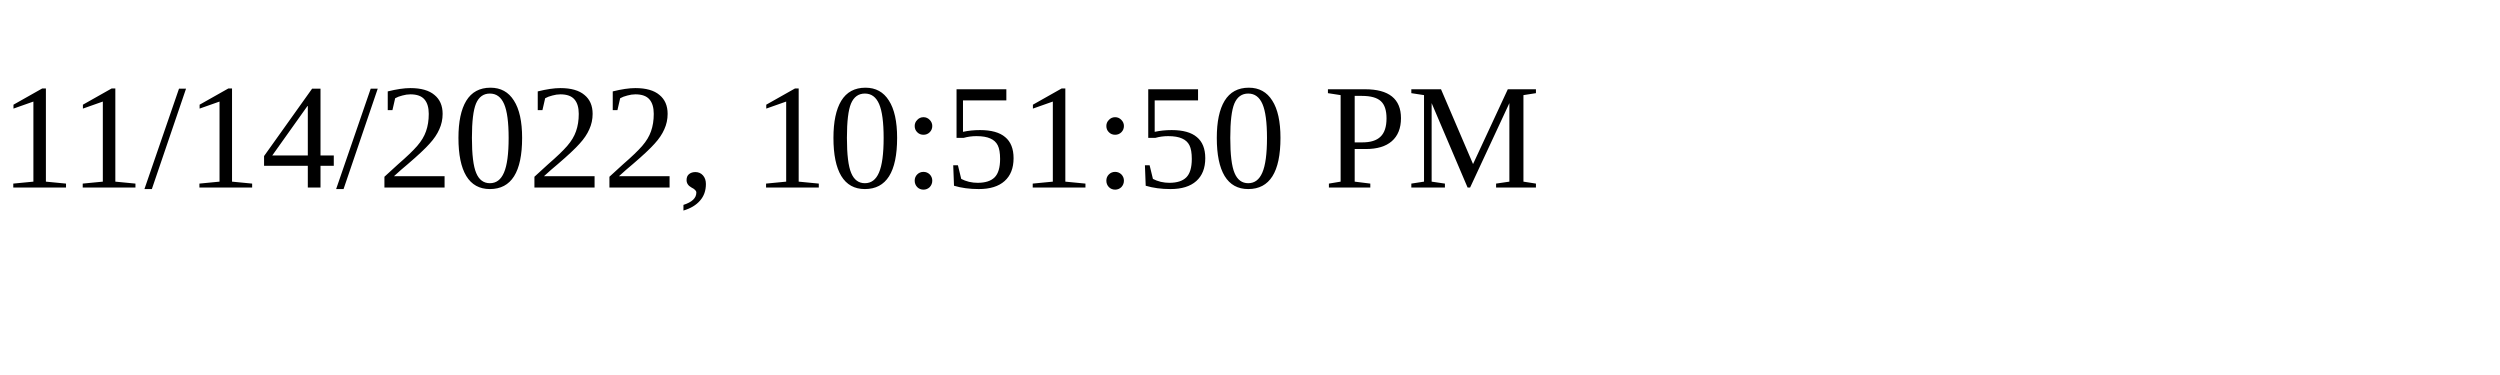
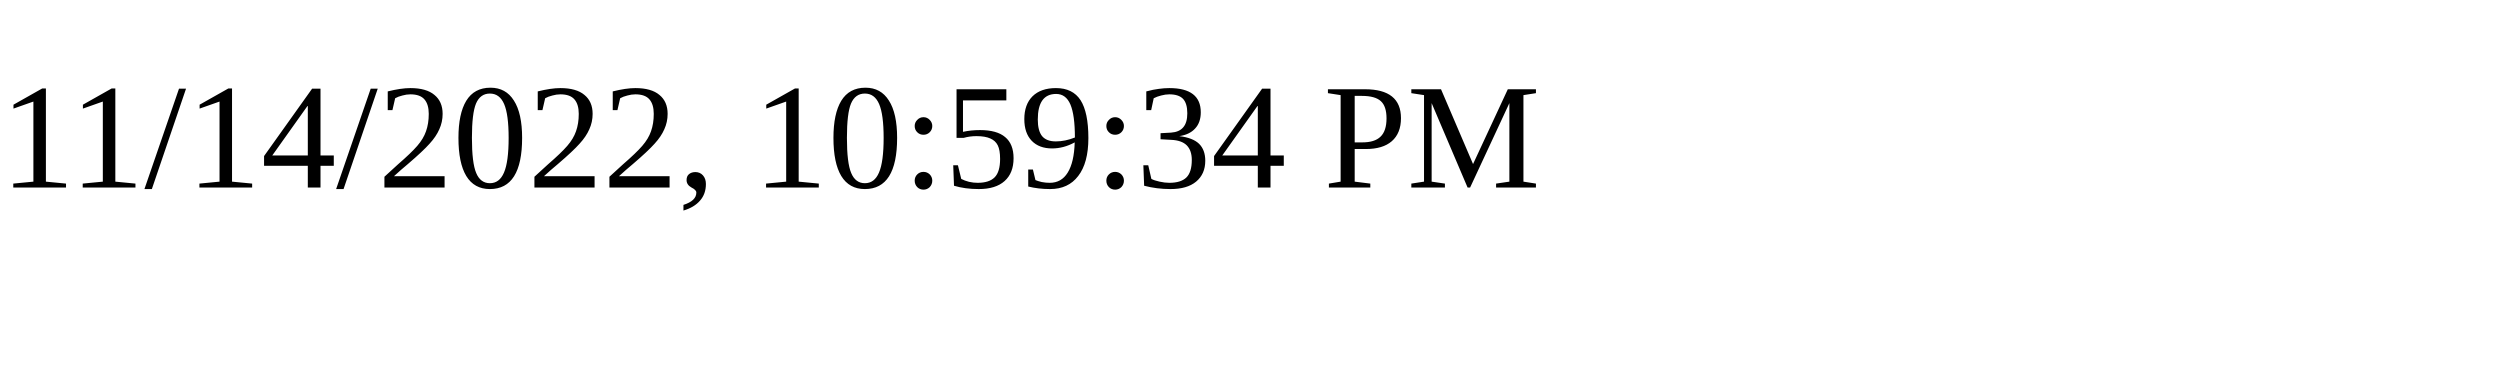
<svg xmlns="http://www.w3.org/2000/svg" height="30" width="200">
-   <text x="0" y="15">11/14/2022, 10:51:50 PM</text>
+   <text x="0" y="15">11/14/2022, 10:59:34 PM</text>
</svg>
